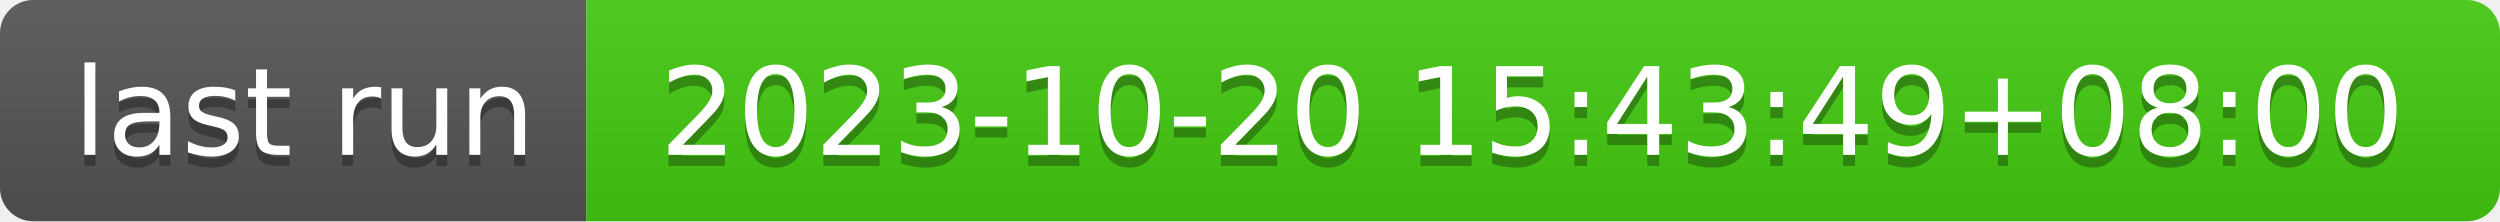
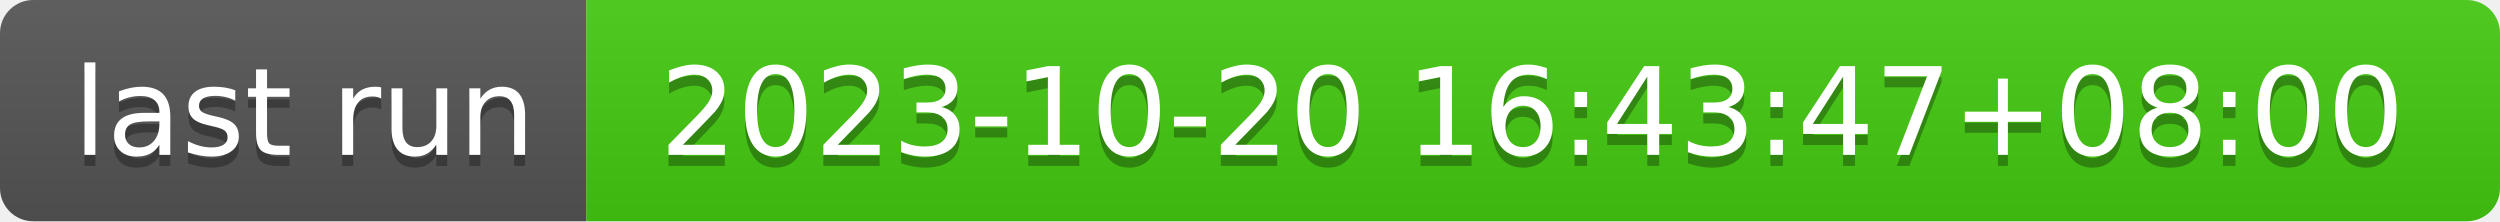
- <svg xmlns="http://www.w3.org/2000/svg" width="226" height="20" role="img" aria-label="last run: 2023-10-20 15:43:49+08:00">
+ <svg xmlns="http://www.w3.org/2000/svg" width="226" height="20" role="img" aria-label="last run: 2023-10-20 16:43:47+08:00">
  <linearGradient id="s" x2="0" y2="100%">
    <stop offset="0" stop-color="#bbb" stop-opacity=".1" />
    <stop offset="1" stop-opacity=".1" />
  </linearGradient>
  <clipPath id="r">
    <rect width="226" height="20" rx="3" fill="#fff" />
  </clipPath>
  <g clip-path="url(#r)">
    <rect width="53" height="20" fill="#555" />
    <rect x="53" width="173" height="20" fill="#4c1" />
    <rect width="226" height="20" fill="url(#s)" />
  </g>
  <g fill="#fff" text-anchor="middle" font-family="Verdana,Geneva,DejaVu Sans,sans-serif" text-rendering="geometricPrecision" font-size="110">
    <text aria-hidden="true" x="275" y="150" fill="#010101" fill-opacity=".3" transform="scale(.1)" textLength="430">last run</text>
    <text x="275" y="140" transform="scale(.1)" fill="#fff" textLength="430">last run</text>
-     <text aria-hidden="true" x="1385" y="150" fill="#010101" fill-opacity=".3" transform="scale(.1)" textLength="1630">2023-10-20 15:43:49+08:00</text>
-     <text x="1385" y="140" transform="scale(.1)" fill="#fff" textLength="1630">2023-10-20 15:43:49+08:00</text>
+     <text aria-hidden="true" x="1385" y="150" fill="#010101" fill-opacity=".3" transform="scale(.1)" textLength="1630">2023-10-20 16:43:47+08:00</text>
+     <text x="1385" y="140" transform="scale(.1)" fill="#fff" textLength="1630">2023-10-20 16:43:47+08:00</text>
  </g>
</svg>
